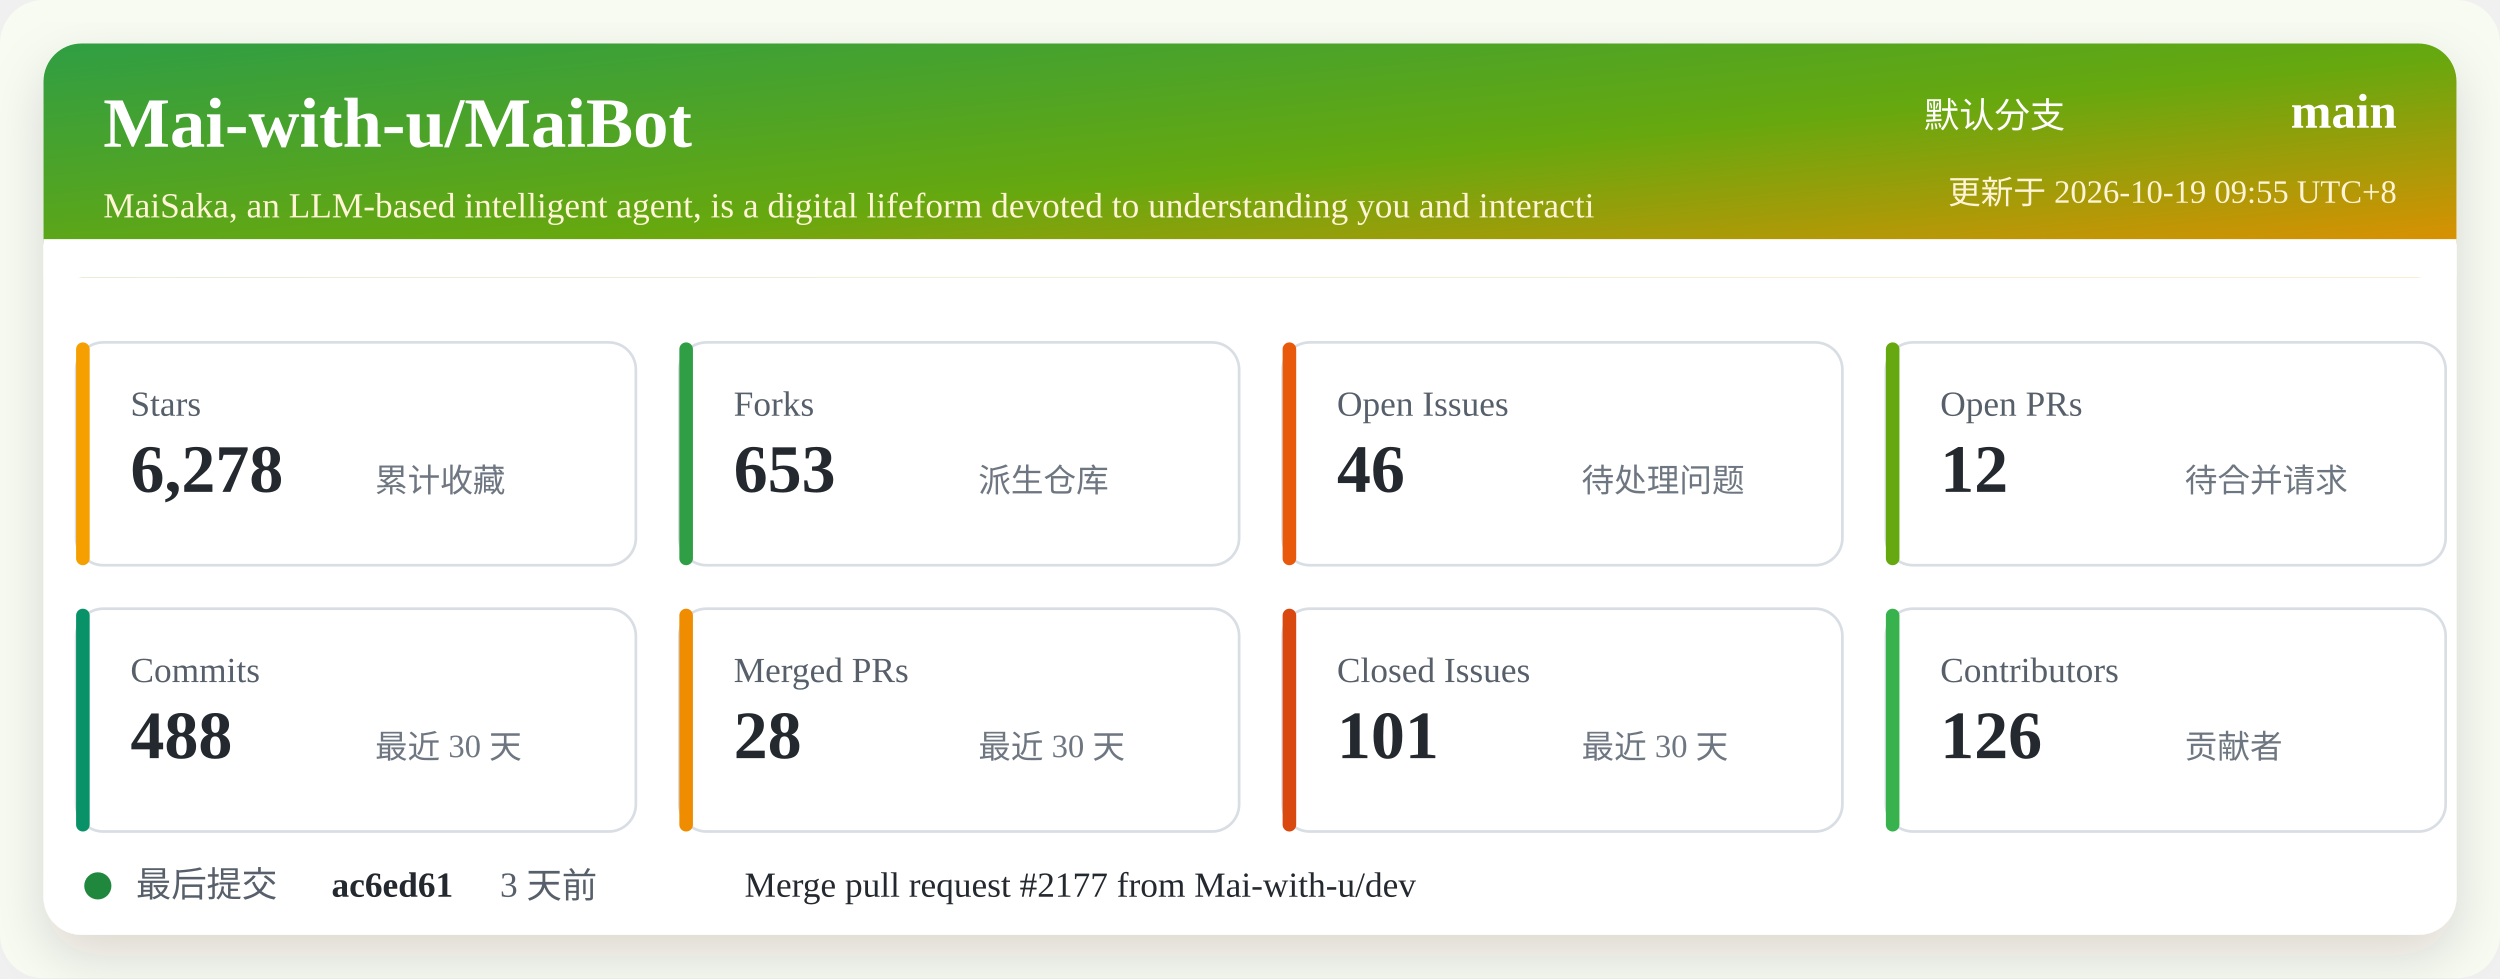
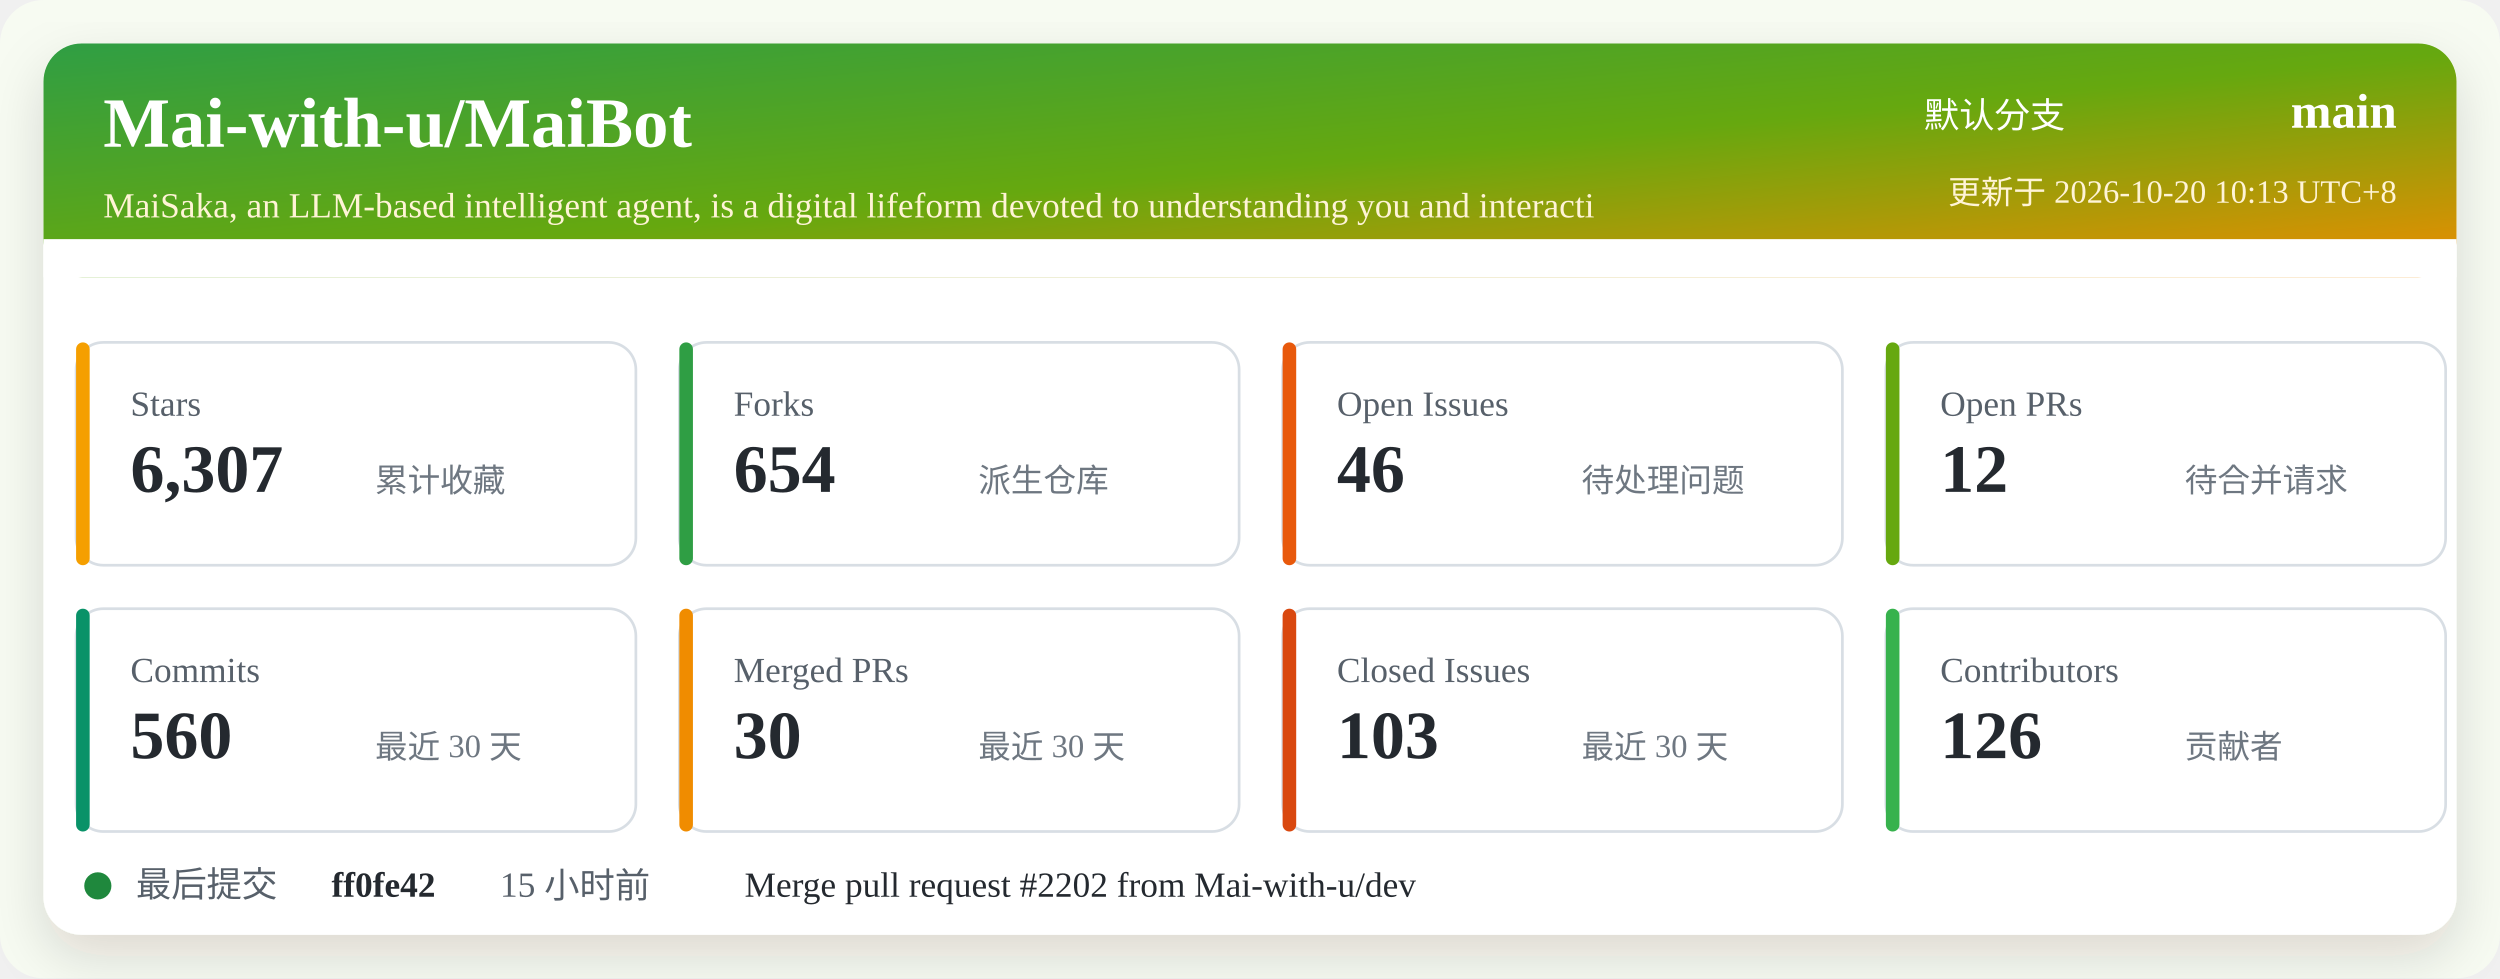
<svg xmlns="http://www.w3.org/2000/svg" width="920" height="360" viewBox="0 0 920 360" role="img" aria-labelledby="title desc">
  <defs>
    <linearGradient id="header" x1="0" x2="1" y1="0" y2="1">
      <stop offset="0%" stop-color="#2f9e44" />
      <stop offset="52%" stop-color="#66a80f" />
      <stop offset="100%" stop-color="#f08c00" />
    </linearGradient>
    <filter id="shadow" x="-5%" y="-5%" width="110%" height="110%">
      <feDropShadow dx="0" dy="8" stdDeviation="10" flood-color="#2b2318" flood-opacity="0.14" />
    </filter>
  </defs>
  <rect width="920" height="360" rx="16" fill="#f7fbf2" />
  <rect x="16" y="16" width="888" height="328" rx="14" fill="#ffffff" filter="url(#shadow)" />
  <rect x="16" y="16" width="888" height="86" rx="14" fill="url(#header)" />
  <path d="M16 88 H904 V102 H16 Z" fill="#ffffff" />
  <text x="38" y="54" fill="#ffffff" font-size="26" font-weight="700">Mai-with-u/MaiBot</text>
  <text x="38" y="80" fill="#fff4d6" font-size="13">MaiSaka, an LLM-based intelligent agent, is a digital lifeform devoted to understanding you and interacti</text>
  <text x="760" y="47" fill="#ffffff" font-size="13" text-anchor="end">默认分支</text>
  <text x="882" y="47" fill="#ffffff" font-size="18" font-weight="700" text-anchor="end">main</text>
-   <text x="882" y="75" fill="#fff4d6" font-size="12" text-anchor="end">更新于 2026-10-19 09:55 UTC+8</text>
+   <text x="882" y="75" fill="#fff4d6" font-size="12" text-anchor="end">更新于 2026-10-20 10:13 UTC+8</text>
  <g transform="translate(28 126)">
    <rect width="206" height="82" rx="10" fill="#ffffff" stroke="#d8dee4" />
    <rect x="0" y="0" width="5" height="82" rx="2.5" fill="#f59f00" />
    <text x="20" y="27" fill="#57606a" font-size="13">Stars</text>
-     <text x="20" y="55" fill="#24292f" font-size="25" font-weight="700">6,278</text>
+     <text x="20" y="55" fill="#24292f" font-size="25" font-weight="700">6,307</text>
    <text x="110" y="55" fill="#6e7781" font-size="12">累计收藏</text>
  </g>
  <g transform="translate(250 126)">
    <rect width="206" height="82" rx="10" fill="#ffffff" stroke="#d8dee4" />
    <rect x="0" y="0" width="5" height="82" rx="2.5" fill="#2f9e44" />
    <text x="20" y="27" fill="#57606a" font-size="13">Forks</text>
-     <text x="20" y="55" fill="#24292f" font-size="25" font-weight="700">653</text>
+     <text x="20" y="55" fill="#24292f" font-size="25" font-weight="700">654</text>
    <text x="110" y="55" fill="#6e7781" font-size="12">派生仓库</text>
  </g>
  <g transform="translate(472 126)">
    <rect width="206" height="82" rx="10" fill="#ffffff" stroke="#d8dee4" />
    <rect x="0" y="0" width="5" height="82" rx="2.5" fill="#e8590c" />
    <text x="20" y="27" fill="#57606a" font-size="13">Open Issues</text>
    <text x="20" y="55" fill="#24292f" font-size="25" font-weight="700">46</text>
    <text x="110" y="55" fill="#6e7781" font-size="12">待处理问题</text>
  </g>
  <g transform="translate(694 126)">
    <rect width="206" height="82" rx="10" fill="#ffffff" stroke="#d8dee4" />
    <rect x="0" y="0" width="5" height="82" rx="2.5" fill="#66a80f" />
    <text x="20" y="27" fill="#57606a" font-size="13">Open PRs</text>
    <text x="20" y="55" fill="#24292f" font-size="25" font-weight="700">12</text>
    <text x="110" y="55" fill="#6e7781" font-size="12">待合并请求</text>
  </g>
  <g transform="translate(28 224)">
    <rect width="206" height="82" rx="10" fill="#ffffff" stroke="#d8dee4" />
    <rect x="0" y="0" width="5" height="82" rx="2.5" fill="#099268" />
    <text x="20" y="27" fill="#57606a" font-size="13">Commits</text>
-     <text x="20" y="55" fill="#24292f" font-size="25" font-weight="700">488</text>
+     <text x="20" y="55" fill="#24292f" font-size="25" font-weight="700">560</text>
    <text x="110" y="55" fill="#6e7781" font-size="12">最近 30 天</text>
  </g>
  <g transform="translate(250 224)">
    <rect width="206" height="82" rx="10" fill="#ffffff" stroke="#d8dee4" />
    <rect x="0" y="0" width="5" height="82" rx="2.5" fill="#f08c00" />
    <text x="20" y="27" fill="#57606a" font-size="13">Merged PRs</text>
-     <text x="20" y="55" fill="#24292f" font-size="25" font-weight="700">28</text>
+     <text x="20" y="55" fill="#24292f" font-size="25" font-weight="700">30</text>
    <text x="110" y="55" fill="#6e7781" font-size="12">最近 30 天</text>
  </g>
  <g transform="translate(472 224)">
    <rect width="206" height="82" rx="10" fill="#ffffff" stroke="#d8dee4" />
    <rect x="0" y="0" width="5" height="82" rx="2.5" fill="#d9480f" />
    <text x="20" y="27" fill="#57606a" font-size="13">Closed Issues</text>
-     <text x="20" y="55" fill="#24292f" font-size="25" font-weight="700">101</text>
+     <text x="20" y="55" fill="#24292f" font-size="25" font-weight="700">103</text>
    <text x="110" y="55" fill="#6e7781" font-size="12">最近 30 天</text>
  </g>
  <g transform="translate(694 224)">
    <rect width="206" height="82" rx="10" fill="#ffffff" stroke="#d8dee4" />
    <rect x="0" y="0" width="5" height="82" rx="2.5" fill="#37b24d" />
    <text x="20" y="27" fill="#57606a" font-size="13">Contributors</text>
    <text x="20" y="55" fill="#24292f" font-size="25" font-weight="700">126</text>
    <text x="110" y="55" fill="#6e7781" font-size="12">贡献者</text>
  </g>
  <g transform="translate(28 318)">
    <circle cx="8" cy="8" r="5" fill="#1f883d" />
    <text x="22" y="12" fill="#57606a" font-size="13">最后提交</text>
-     <text x="94" y="12" fill="#24292f" font-size="13" font-weight="700">ac6ed61</text>
-     <text x="156" y="12" fill="#57606a" font-size="13">3 天前</text>
-     <text x="246" y="12" fill="#24292f" font-size="13">Merge pull request #2177 from Mai-with-u/dev</text>
+     <text x="94" y="12" fill="#24292f" font-size="13" font-weight="700">ff0fe42</text>
+     <text x="156" y="12" fill="#57606a" font-size="13">15 小时前</text>
+     <text x="246" y="12" fill="#24292f" font-size="13">Merge pull request #2202 from Mai-with-u/dev</text>
  </g>
</svg>
